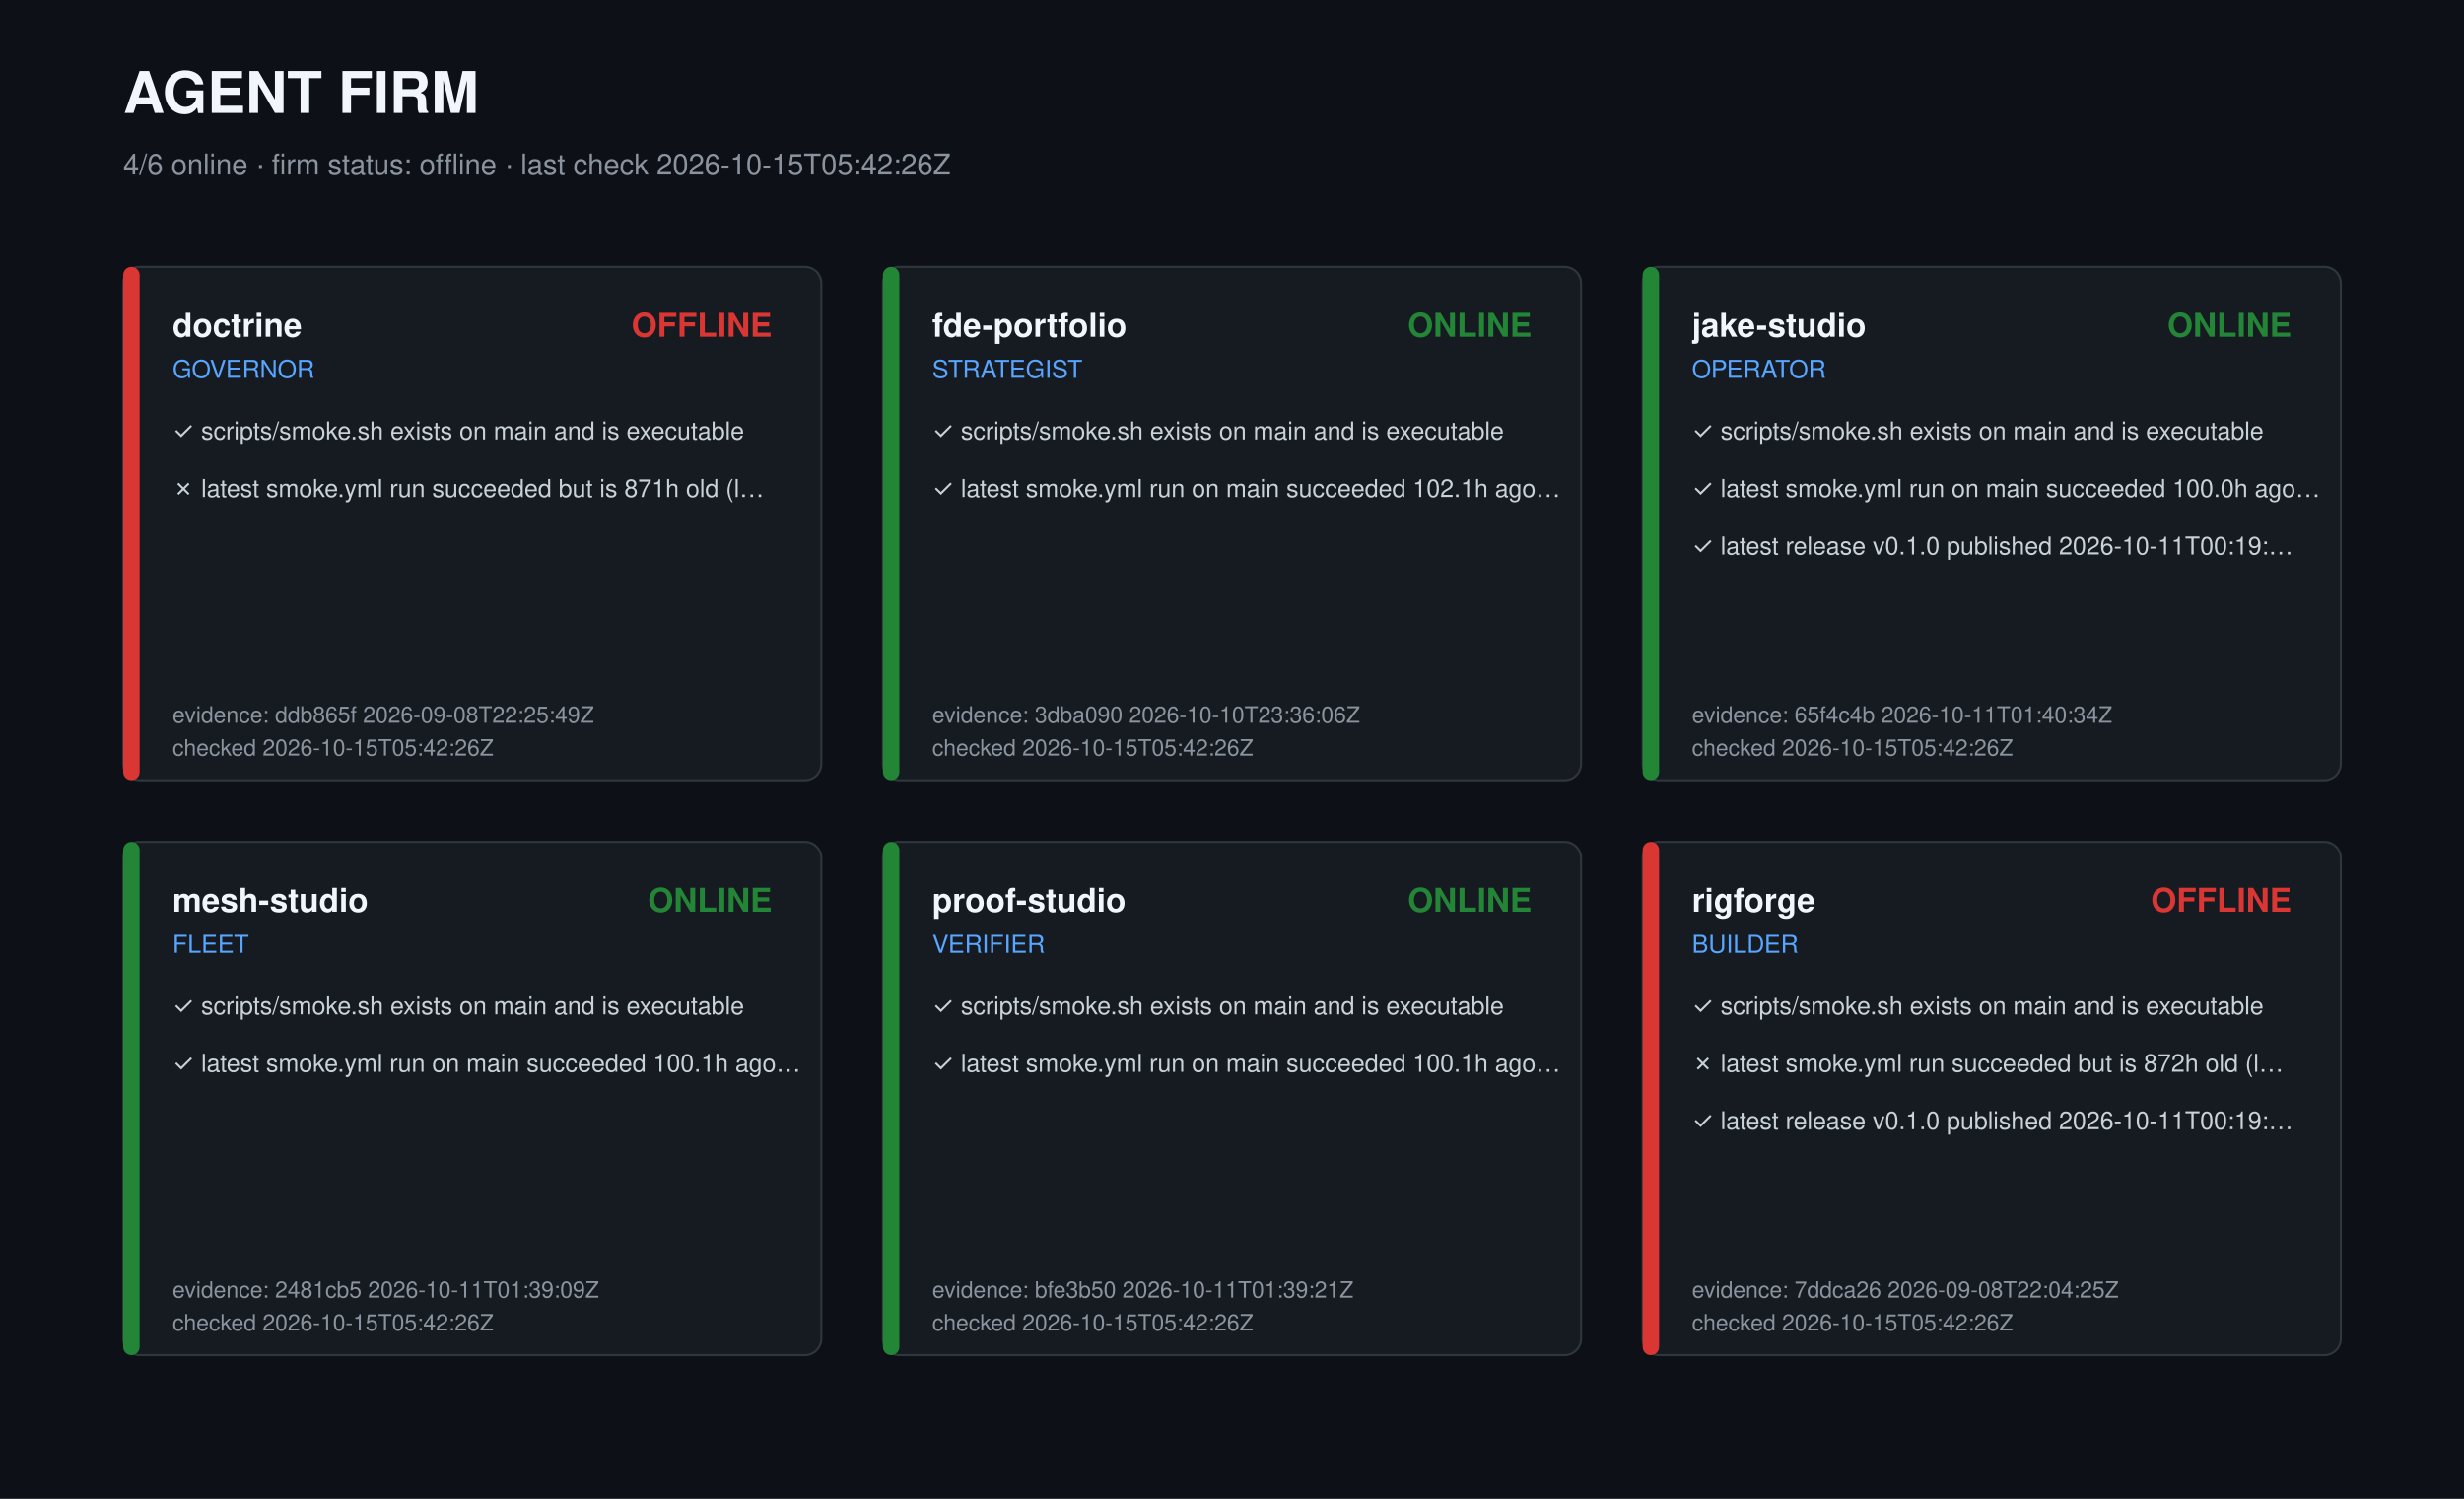
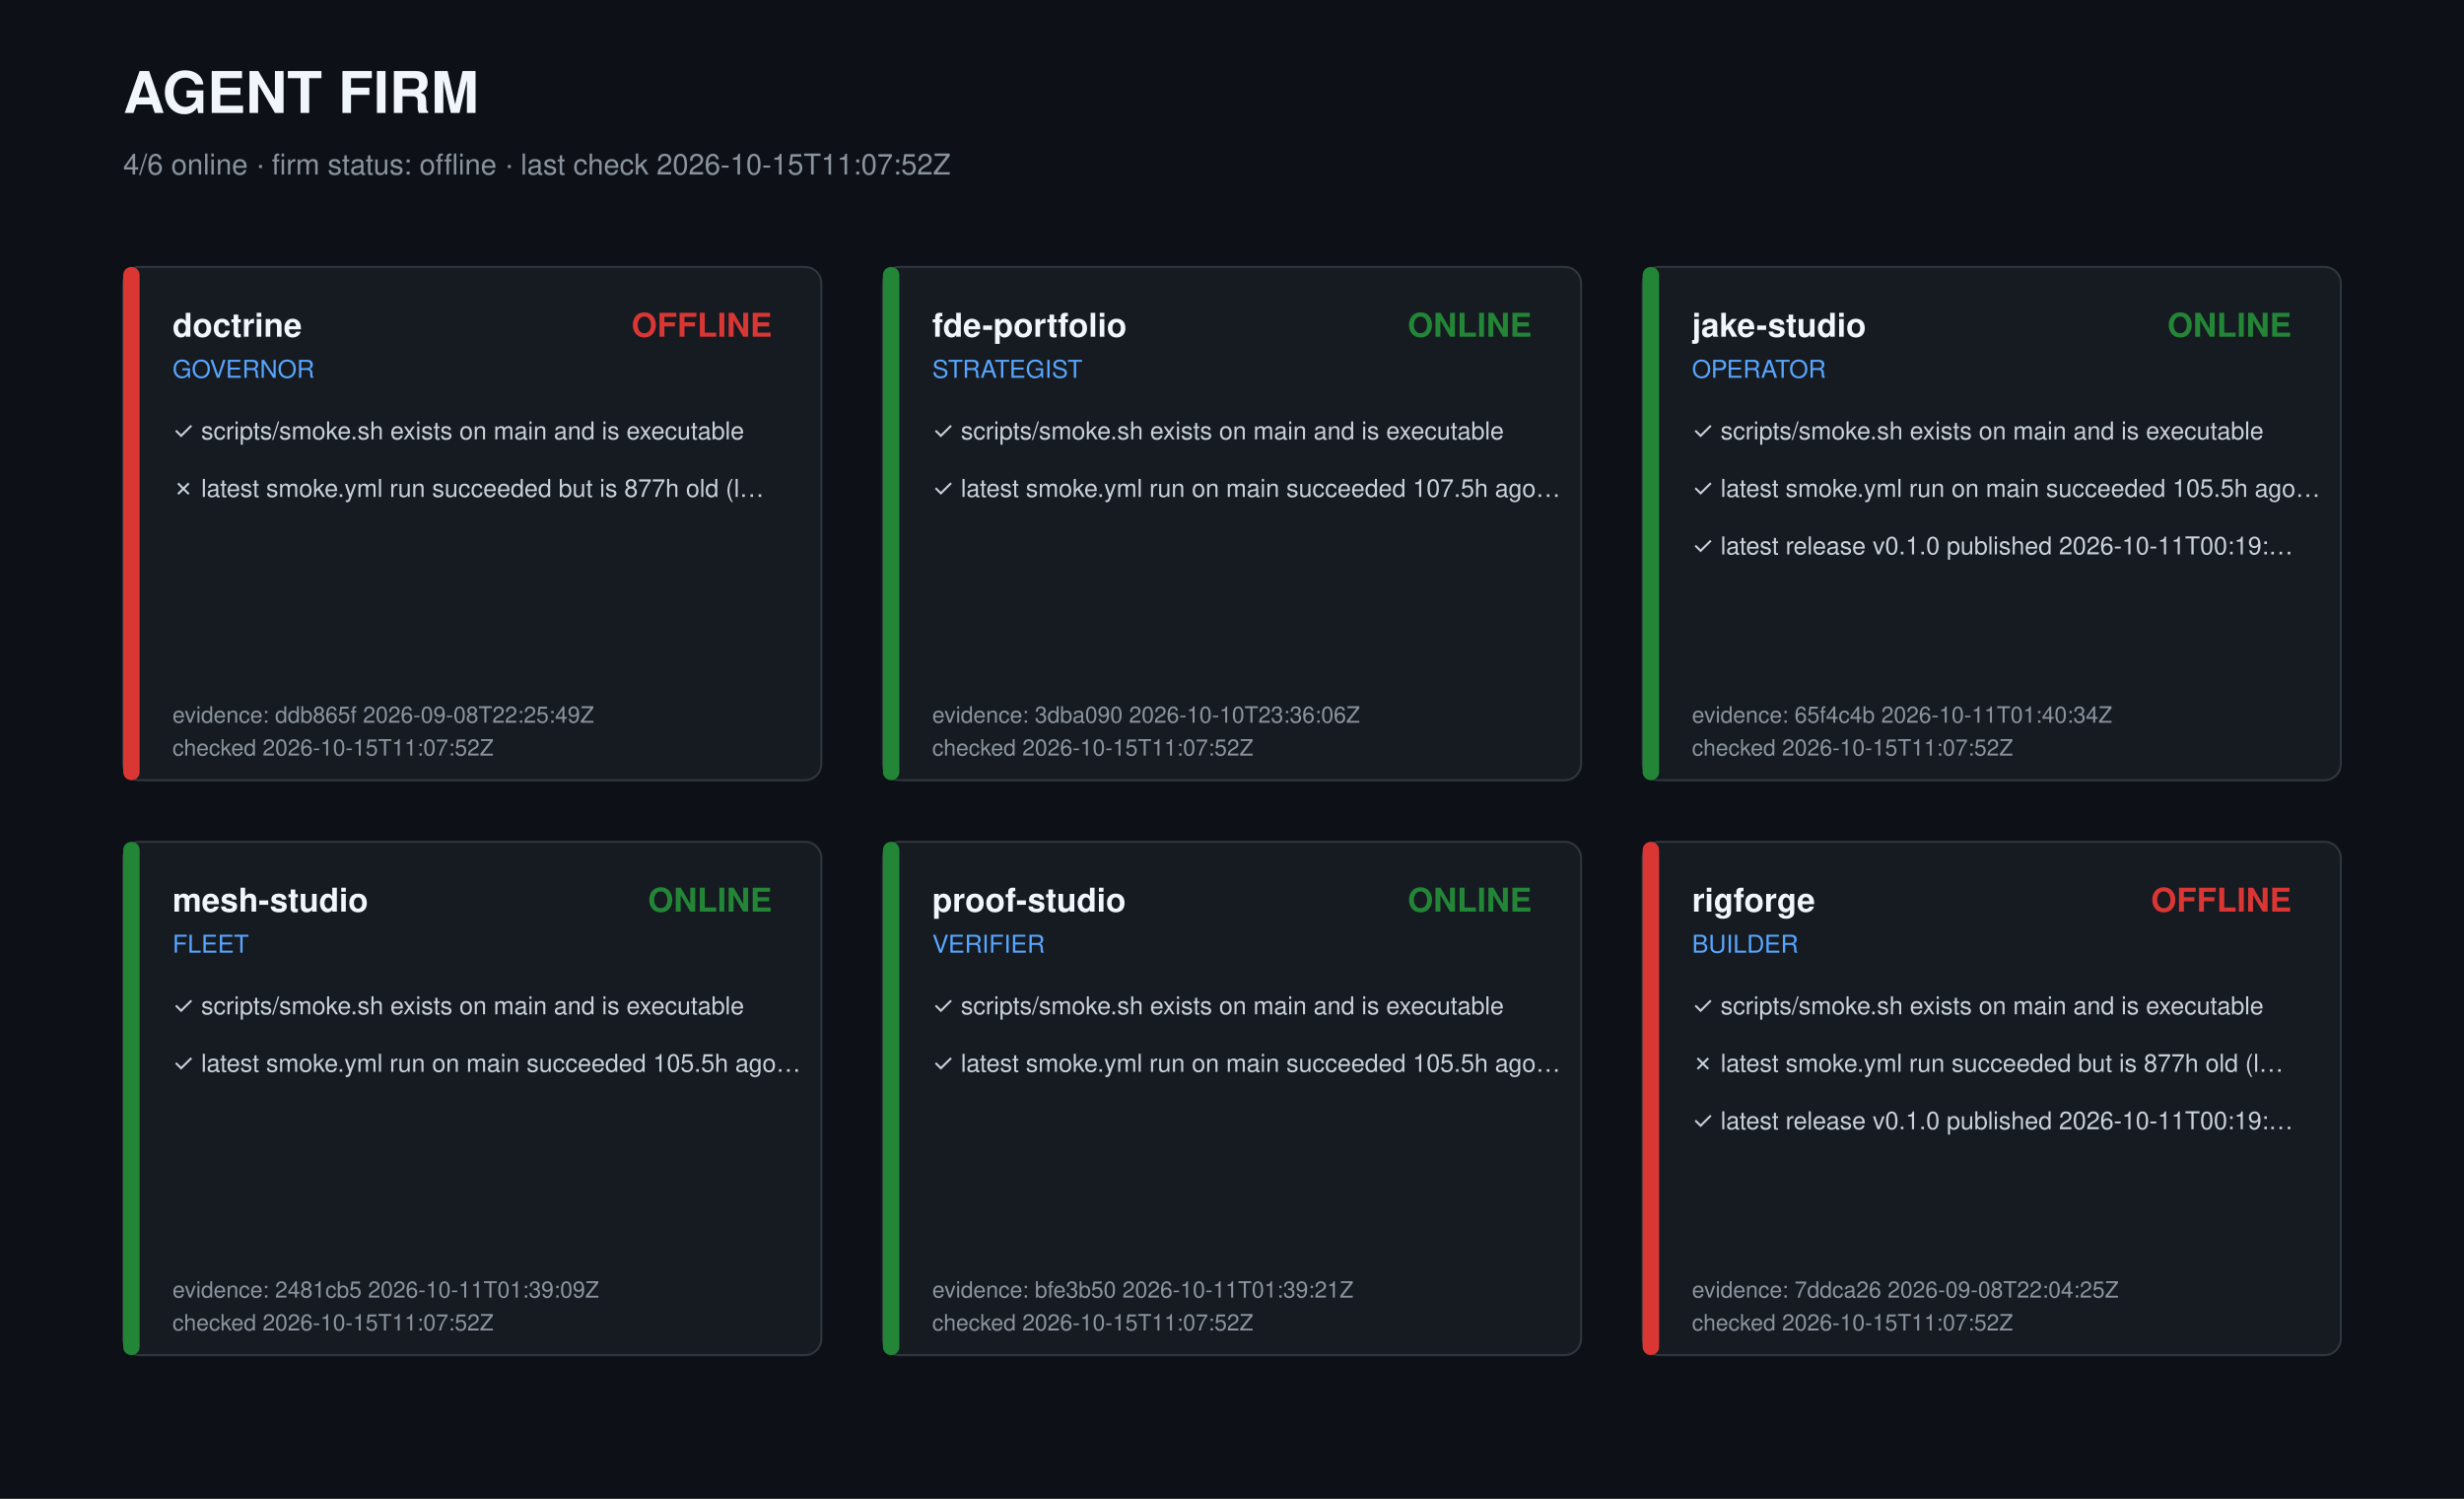
<svg xmlns="http://www.w3.org/2000/svg" width="1200" height="730" viewBox="0 0 1200 730" role="img" aria-label="Agent firm dashboard">
  <style>text{font-family:-apple-system,Segoe UI,Helvetica,Arial,sans-serif;fill:#c9d1d9}.t{font-size:28px;font-weight:700;fill:#f0f6fc}.s{font-size:14px;fill:#8b949e}.r{font-size:16px;font-weight:600;fill:#f0f6fc}.k{font-size:12px;fill:#58a6ff}.c{font-size:12px}.m{font-size:11px;fill:#8b949e}</style>
  <rect width="1200" height="730" fill="#0d1117" />
  <text class="t" x="60" y="55">AGENT FIRM</text>
-   <text class="s" x="60" y="85">4/6 online · firm status: offline · last check 2026-10-15T05:42:26Z</text>
+   <text class="s" x="60" y="85">4/6 online · firm status: offline · last check 2026-10-15T11:07:52Z</text>
  <g transform="translate(60,130)">
    <rect width="340" height="250" rx="8" fill="#161b22" stroke="#30363d" />
    <rect width="8" height="250" rx="4" fill="#da3633" />
    <text class="r" x="24" y="34">doctrine</text>
    <text class="k" x="24" y="54">GOVERNOR</text>
    <text class="r" x="316" y="34" text-anchor="end" fill="#da3633" style="fill:#da3633">OFFLINE</text>
    <text class="c" x="24" y="84">✓ scripts/smoke.sh exists on main and is executable</text>
-     <text class="c" x="24" y="112">✗ latest smoke.yml run succeeded but is 871h old (l…</text>
+     <text class="c" x="24" y="112">✗ latest smoke.yml run succeeded but is 877h old (l…</text>
    <text class="m" x="24" y="222">evidence: ddb865f 2026-09-08T22:25:49Z</text>
-     <text class="m" x="24" y="238">checked 2026-10-15T05:42:26Z</text>
+     <text class="m" x="24" y="238">checked 2026-10-15T11:07:52Z</text>
  </g>
  <g transform="translate(430,130)">
    <rect width="340" height="250" rx="8" fill="#161b22" stroke="#30363d" />
    <rect width="8" height="250" rx="4" fill="#238636" />
    <text class="r" x="24" y="34">fde-portfolio</text>
    <text class="k" x="24" y="54">STRATEGIST</text>
    <text class="r" x="316" y="34" text-anchor="end" fill="#238636" style="fill:#238636">ONLINE</text>
    <text class="c" x="24" y="84">✓ scripts/smoke.sh exists on main and is executable</text>
-     <text class="c" x="24" y="112">✓ latest smoke.yml run on main succeeded 102.1h ago…</text>
+     <text class="c" x="24" y="112">✓ latest smoke.yml run on main succeeded 107.5h ago…</text>
    <text class="m" x="24" y="222">evidence: 3dba090 2026-10-10T23:36:06Z</text>
-     <text class="m" x="24" y="238">checked 2026-10-15T05:42:26Z</text>
+     <text class="m" x="24" y="238">checked 2026-10-15T11:07:52Z</text>
  </g>
  <g transform="translate(800,130)">
    <rect width="340" height="250" rx="8" fill="#161b22" stroke="#30363d" />
    <rect width="8" height="250" rx="4" fill="#238636" />
    <text class="r" x="24" y="34">jake-studio</text>
    <text class="k" x="24" y="54">OPERATOR</text>
    <text class="r" x="316" y="34" text-anchor="end" fill="#238636" style="fill:#238636">ONLINE</text>
    <text class="c" x="24" y="84">✓ scripts/smoke.sh exists on main and is executable</text>
-     <text class="c" x="24" y="112">✓ latest smoke.yml run on main succeeded 100.0h ago…</text>
+     <text class="c" x="24" y="112">✓ latest smoke.yml run on main succeeded 105.5h ago…</text>
    <text class="c" x="24" y="140">✓ latest release v0.1.0 published 2026-10-11T00:19:…</text>
    <text class="m" x="24" y="222">evidence: 65f4c4b 2026-10-11T01:40:34Z</text>
-     <text class="m" x="24" y="238">checked 2026-10-15T05:42:26Z</text>
+     <text class="m" x="24" y="238">checked 2026-10-15T11:07:52Z</text>
  </g>
  <g transform="translate(60,410)">
    <rect width="340" height="250" rx="8" fill="#161b22" stroke="#30363d" />
    <rect width="8" height="250" rx="4" fill="#238636" />
    <text class="r" x="24" y="34">mesh-studio</text>
    <text class="k" x="24" y="54">FLEET</text>
    <text class="r" x="316" y="34" text-anchor="end" fill="#238636" style="fill:#238636">ONLINE</text>
    <text class="c" x="24" y="84">✓ scripts/smoke.sh exists on main and is executable</text>
-     <text class="c" x="24" y="112">✓ latest smoke.yml run on main succeeded 100.1h ago…</text>
+     <text class="c" x="24" y="112">✓ latest smoke.yml run on main succeeded 105.5h ago…</text>
    <text class="m" x="24" y="222">evidence: 2481cb5 2026-10-11T01:39:09Z</text>
-     <text class="m" x="24" y="238">checked 2026-10-15T05:42:26Z</text>
+     <text class="m" x="24" y="238">checked 2026-10-15T11:07:52Z</text>
  </g>
  <g transform="translate(430,410)">
    <rect width="340" height="250" rx="8" fill="#161b22" stroke="#30363d" />
    <rect width="8" height="250" rx="4" fill="#238636" />
    <text class="r" x="24" y="34">proof-studio</text>
    <text class="k" x="24" y="54">VERIFIER</text>
    <text class="r" x="316" y="34" text-anchor="end" fill="#238636" style="fill:#238636">ONLINE</text>
    <text class="c" x="24" y="84">✓ scripts/smoke.sh exists on main and is executable</text>
-     <text class="c" x="24" y="112">✓ latest smoke.yml run on main succeeded 100.1h ago…</text>
+     <text class="c" x="24" y="112">✓ latest smoke.yml run on main succeeded 105.5h ago…</text>
    <text class="m" x="24" y="222">evidence: bfe3b50 2026-10-11T01:39:21Z</text>
-     <text class="m" x="24" y="238">checked 2026-10-15T05:42:26Z</text>
+     <text class="m" x="24" y="238">checked 2026-10-15T11:07:52Z</text>
  </g>
  <g transform="translate(800,410)">
    <rect width="340" height="250" rx="8" fill="#161b22" stroke="#30363d" />
    <rect width="8" height="250" rx="4" fill="#da3633" />
    <text class="r" x="24" y="34">rigforge</text>
    <text class="k" x="24" y="54">BUILDER</text>
    <text class="r" x="316" y="34" text-anchor="end" fill="#da3633" style="fill:#da3633">OFFLINE</text>
    <text class="c" x="24" y="84">✓ scripts/smoke.sh exists on main and is executable</text>
-     <text class="c" x="24" y="112">✗ latest smoke.yml run succeeded but is 872h old (l…</text>
+     <text class="c" x="24" y="112">✗ latest smoke.yml run succeeded but is 877h old (l…</text>
    <text class="c" x="24" y="140">✓ latest release v0.1.0 published 2026-10-11T00:19:…</text>
    <text class="m" x="24" y="222">evidence: 7ddca26 2026-09-08T22:04:25Z</text>
-     <text class="m" x="24" y="238">checked 2026-10-15T05:42:26Z</text>
+     <text class="m" x="24" y="238">checked 2026-10-15T11:07:52Z</text>
  </g>
</svg>
